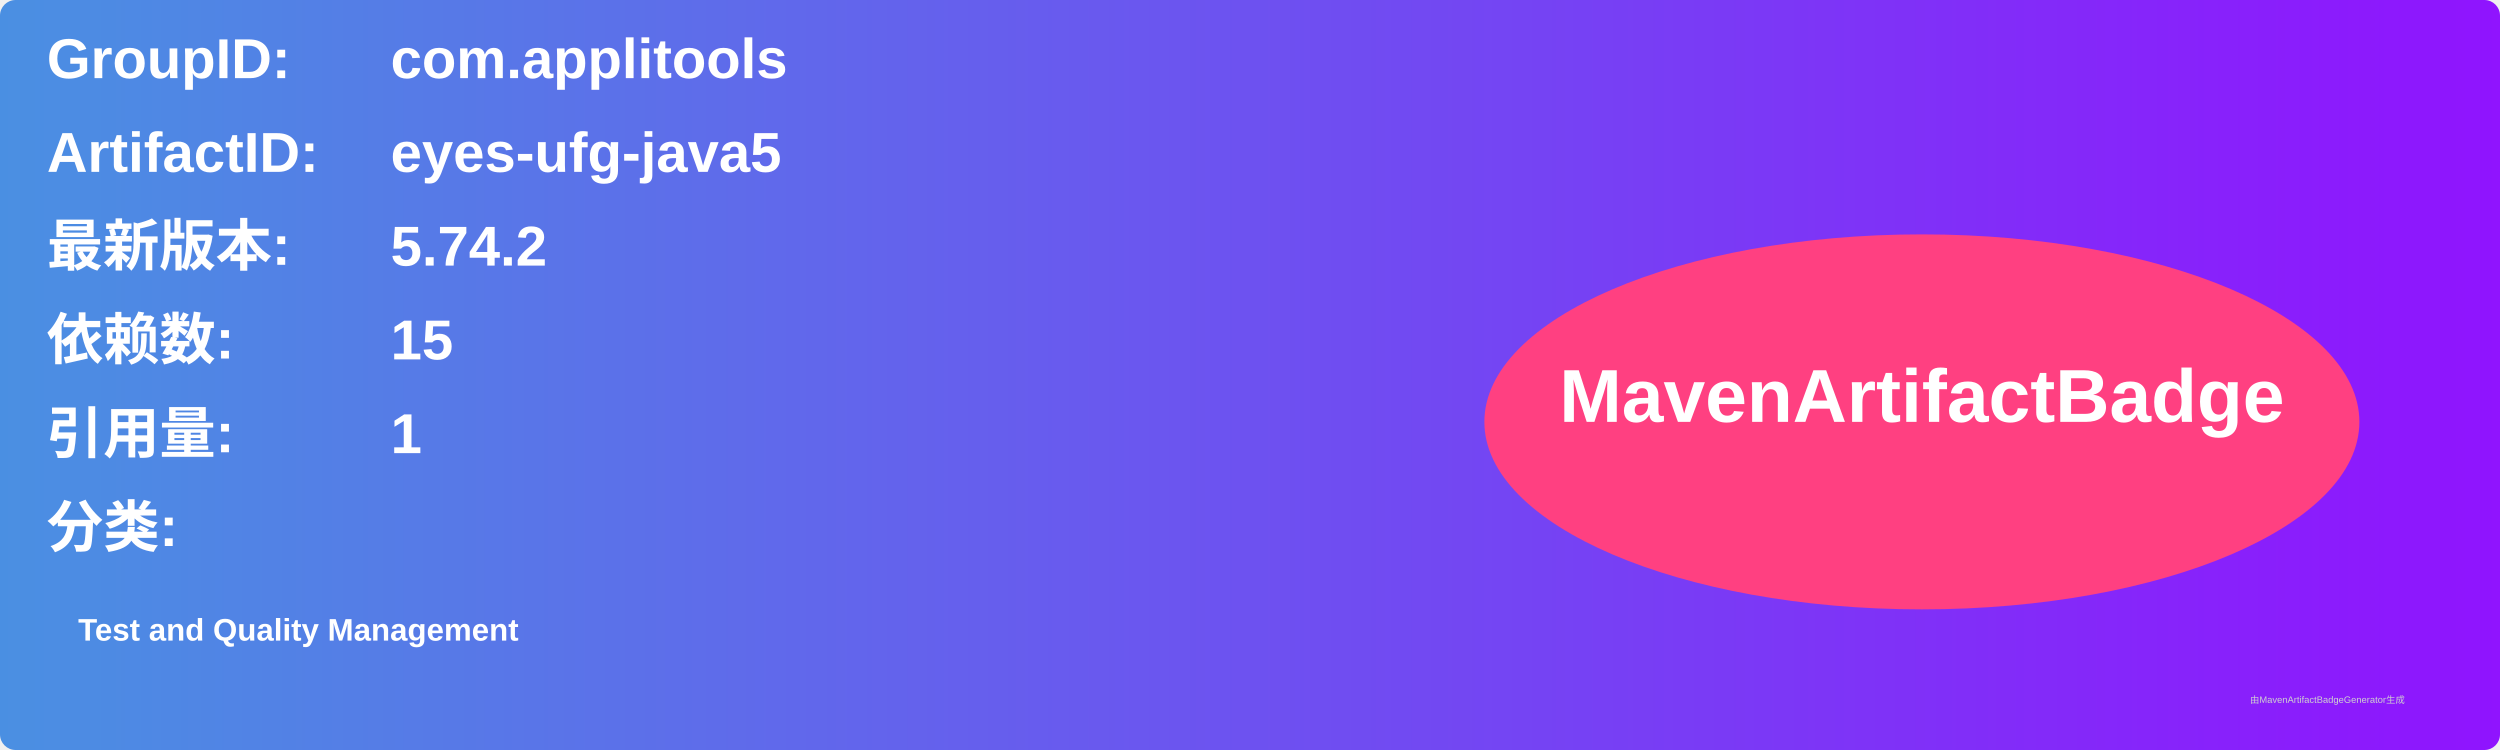
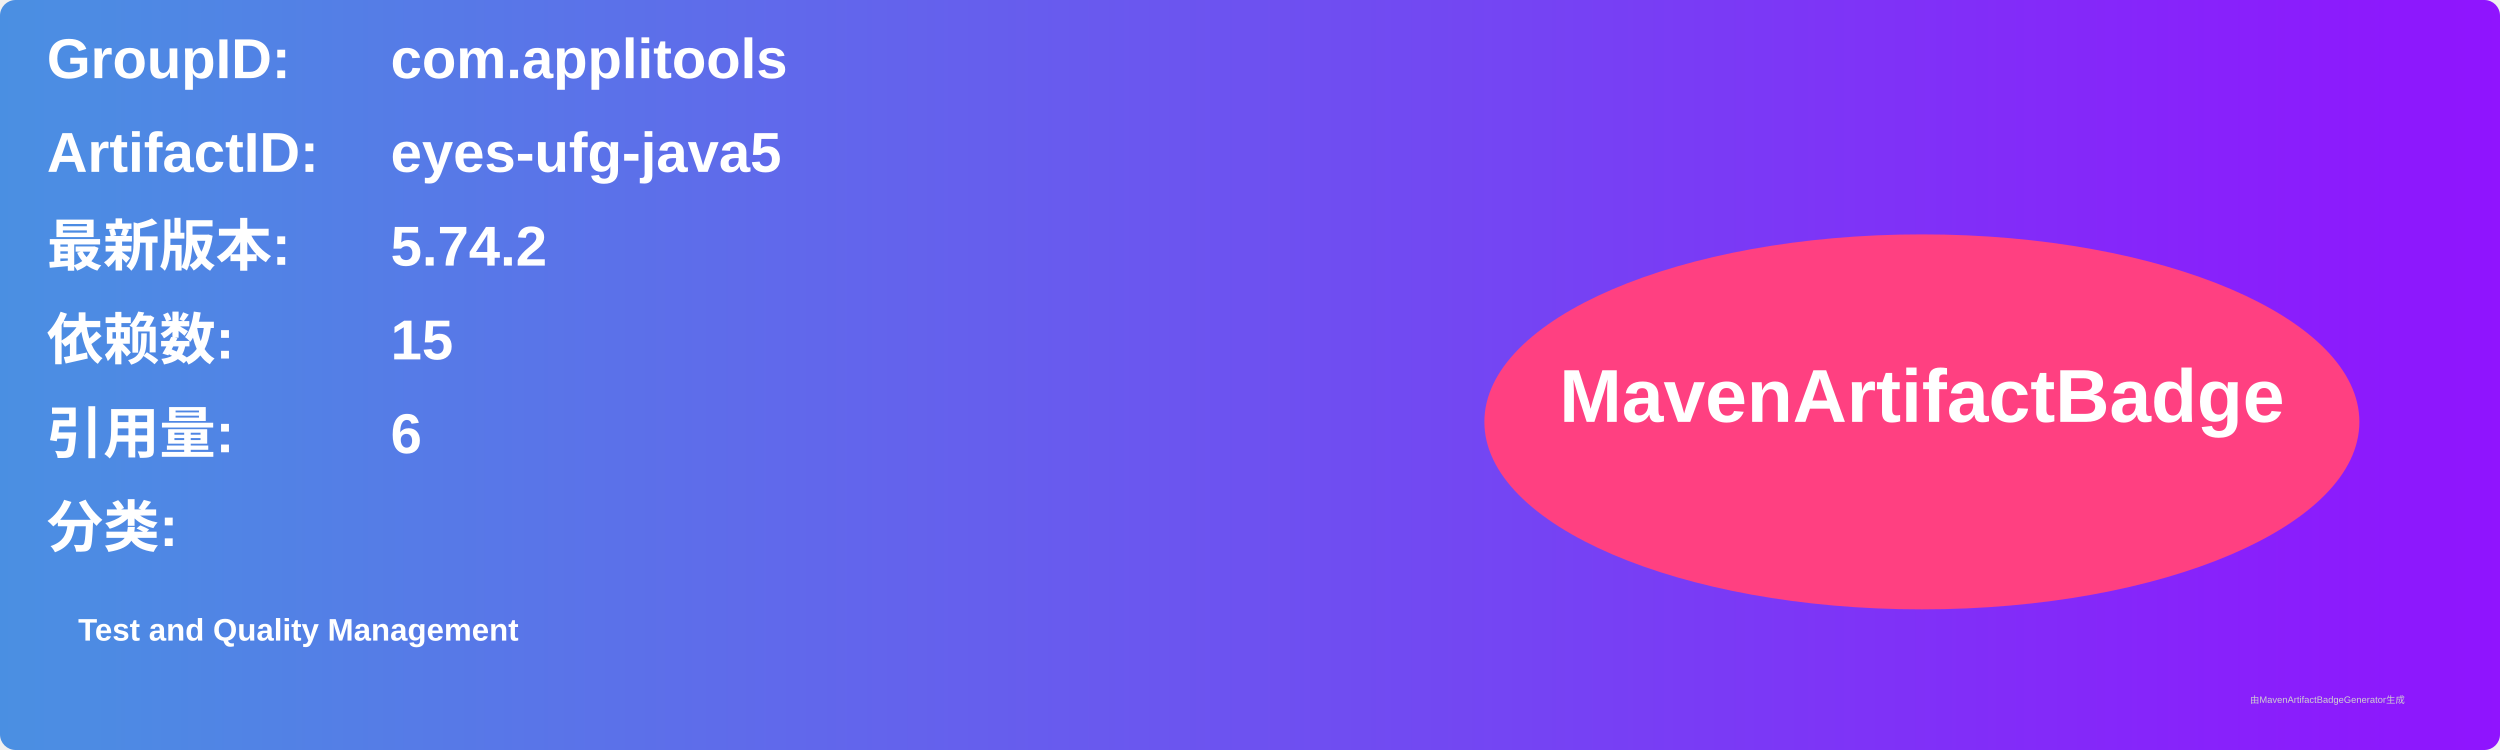
<svg xmlns="http://www.w3.org/2000/svg" width="800" height="240" viewBox="0 0 800 240">
  <linearGradient id="grad" x1="0%" y1="0%" x2="100%" y2="0%">
    <stop offset="0%" stop-color="#4a90e2" />
    <stop offset="100%" stop-color="#9013fe" />
  </linearGradient>
  <rect width="100%" height="100%" rx="5" ry="5" fill="url(#grad)" />
  <g transform="translate(15, 15)">
    <text x="0" y="10" font-family="Arial" font-size="18" fill="white" font-weight="bold" width="260">GroupID:</text>
    <text x="110" y="10" font-family="Arial" font-size="18" fill="white" font-weight="bold" width="460">com.applitools</text>
    <text x="0" y="40" font-family="Arial" font-size="18" fill="white" font-weight="bold" width="260">ArtifactID:</text>
    <text x="110" y="40" font-family="Arial" font-size="18" fill="white" font-weight="bold" width="460">eyes-ufg-java5</text>
    <text x="0" y="70" font-family="Arial" font-size="18" fill="white" font-weight="bold">最新版本:</text>
    <text x="110" y="70" font-family="Arial" font-size="18" fill="white" font-weight="bold">
      <tspan font-weight="bold">5.74.2</tspan>
    </text>
    <text x="0" y="100" font-family="Arial" font-size="18" fill="white" font-weight="bold">依赖数: </text>
    <text x="110" y="100" font-family="Arial" font-size="18" fill="white">
      <tspan font-weight="bold">15</tspan>
    </text>
    <text x="0" y="130" font-family="Arial" font-size="18" fill="white" font-weight="bold">引用量: </text>
    <text x="110" y="130" font-family="Arial" font-size="18" fill="white">
-       <tspan font-weight="bold">1</tspan>
+       <tspan font-weight="bold">6</tspan>
    </text>
    <text x="0" y="160" font-family="Arial" font-size="18" fill="white" font-weight="bold">分类:</text>
    <text x="10" y="190" font-family="Arial" font-size="10" fill="white">
      <tspan font-weight="bold">Test and Quality Management</tspan>
    </text>
    <ellipse cx="600" cy="120" rx="140" ry="60" fill="#ff4081" />
    <text x="600" y="120" text-anchor="middle" font-family="Arial" font-size="24" fill="white" font-weight="bold">MavenArtifactBadge</text>
  </g>
  <text x="720" y="225" font-family="Arial" font-size="3" fill="#d0d0d0">由MavenArtifactBadgeGenerator生成</text>
</svg>
